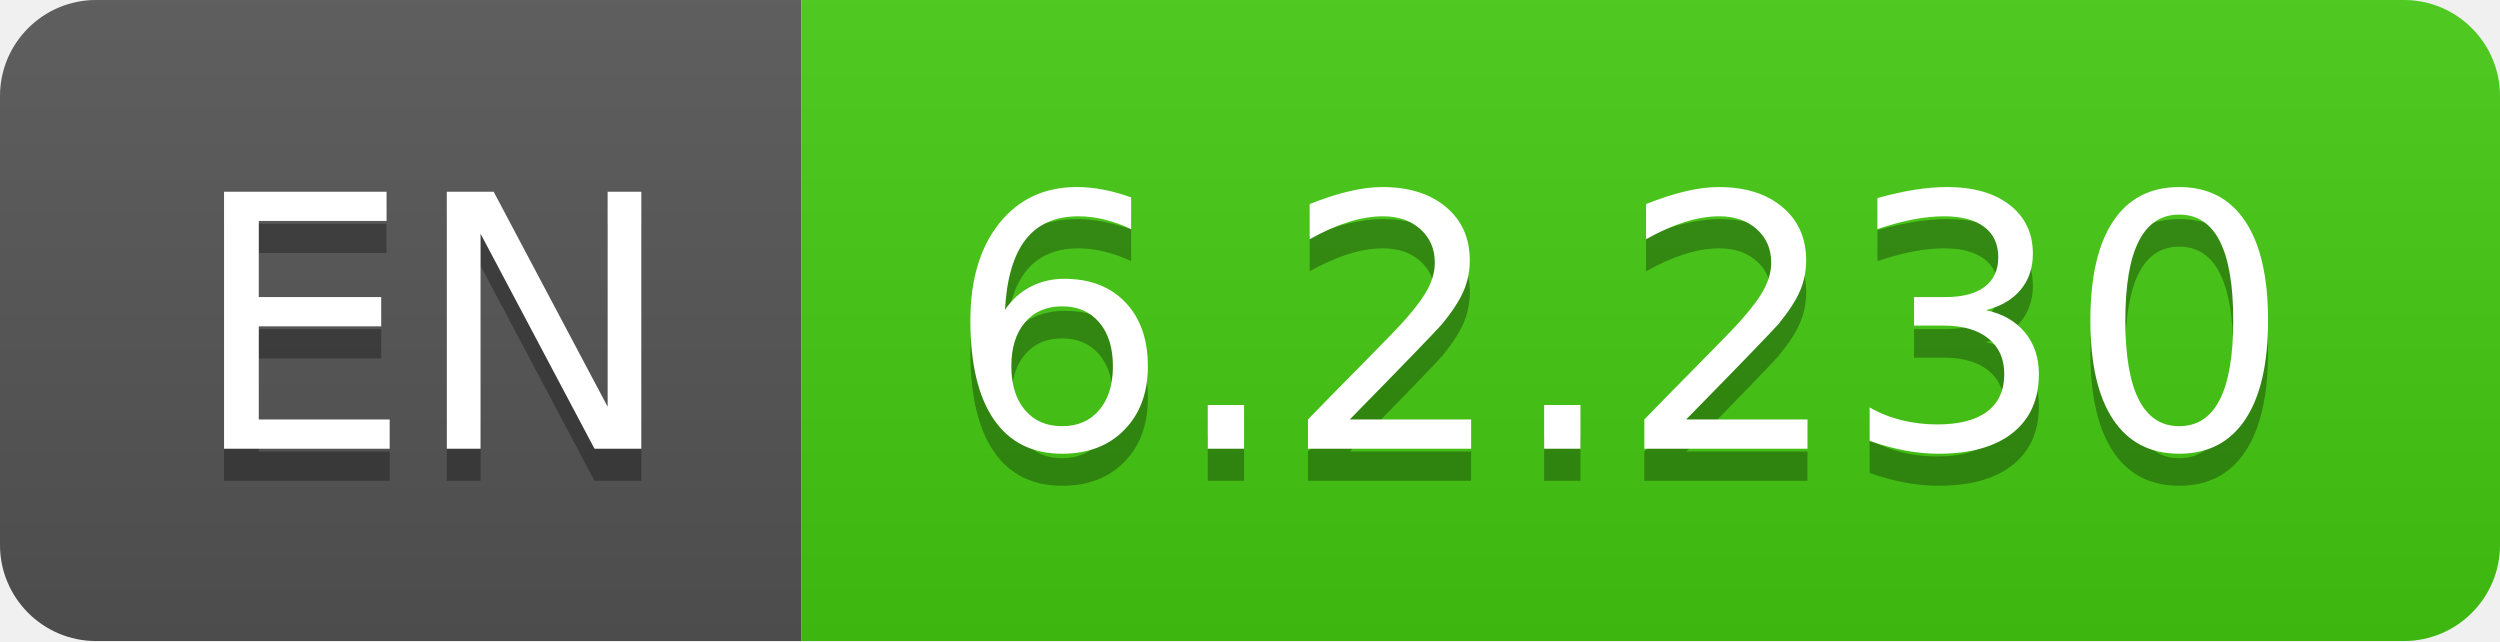
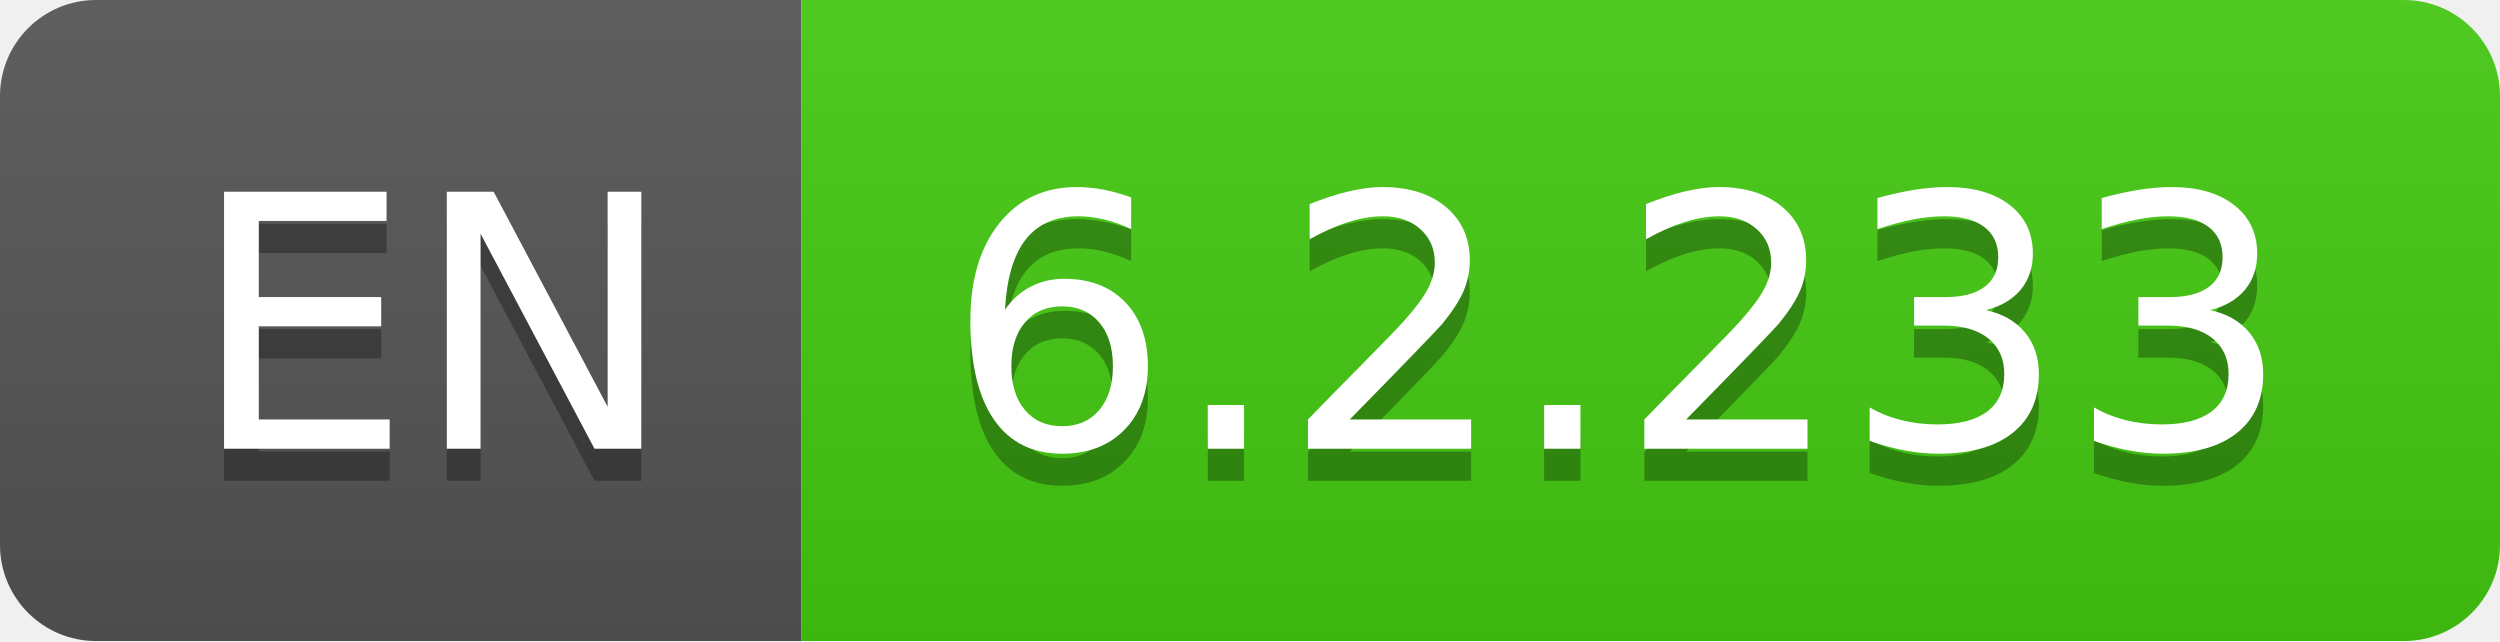
- <svg xmlns="http://www.w3.org/2000/svg" width="78" height="20" role="img" aria-label="EN: 6.2.230">
+ <svg xmlns="http://www.w3.org/2000/svg" width="78" height="20" role="img" aria-label="EN: 6.2.233">
  <linearGradient id="s" x2="0" y2="100%">
    <stop offset="0" stop-color="#bbb" stop-opacity=".1" />
    <stop offset="1" stop-opacity=".1" />
  </linearGradient>
  <clipPath id="r">
    <rect width="78" height="20" rx="3" fill="#fff" />
  </clipPath>
  <g clip-path="url(#r)">
    <rect width="25" height="20" fill="#555" />
    <rect x="25" width="53" height="20" fill="#4c1" />
    <rect width="78" height="20" fill="url(#s)" />
  </g>
  <g fill="#fff" text-anchor="middle" font-family="Verdana,Geneva,DejaVu Sans,sans-serif" text-rendering="geometricPrecision" font-size="110">
    <text aria-hidden="true" x="135" y="150" fill="#010101" fill-opacity=".3" transform="scale(.1)" textLength="150">EN</text>
    <text x="135" y="140" transform="scale(.1)" fill="#fff" textLength="150">EN</text>
-     <text aria-hidden="true" x="505" y="150" fill="#010101" fill-opacity=".3" transform="scale(.1)" textLength="430">6.2.230</text>
-     <text x="505" y="140" transform="scale(.1)" fill="#fff" textLength="430">6.2.230</text>
+     <text aria-hidden="true" x="505" y="150" fill="#010101" fill-opacity=".3" transform="scale(.1)" textLength="430">6.2.233</text>
+     <text x="505" y="140" transform="scale(.1)" fill="#fff" textLength="430">6.2.233</text>
  </g>
</svg>
